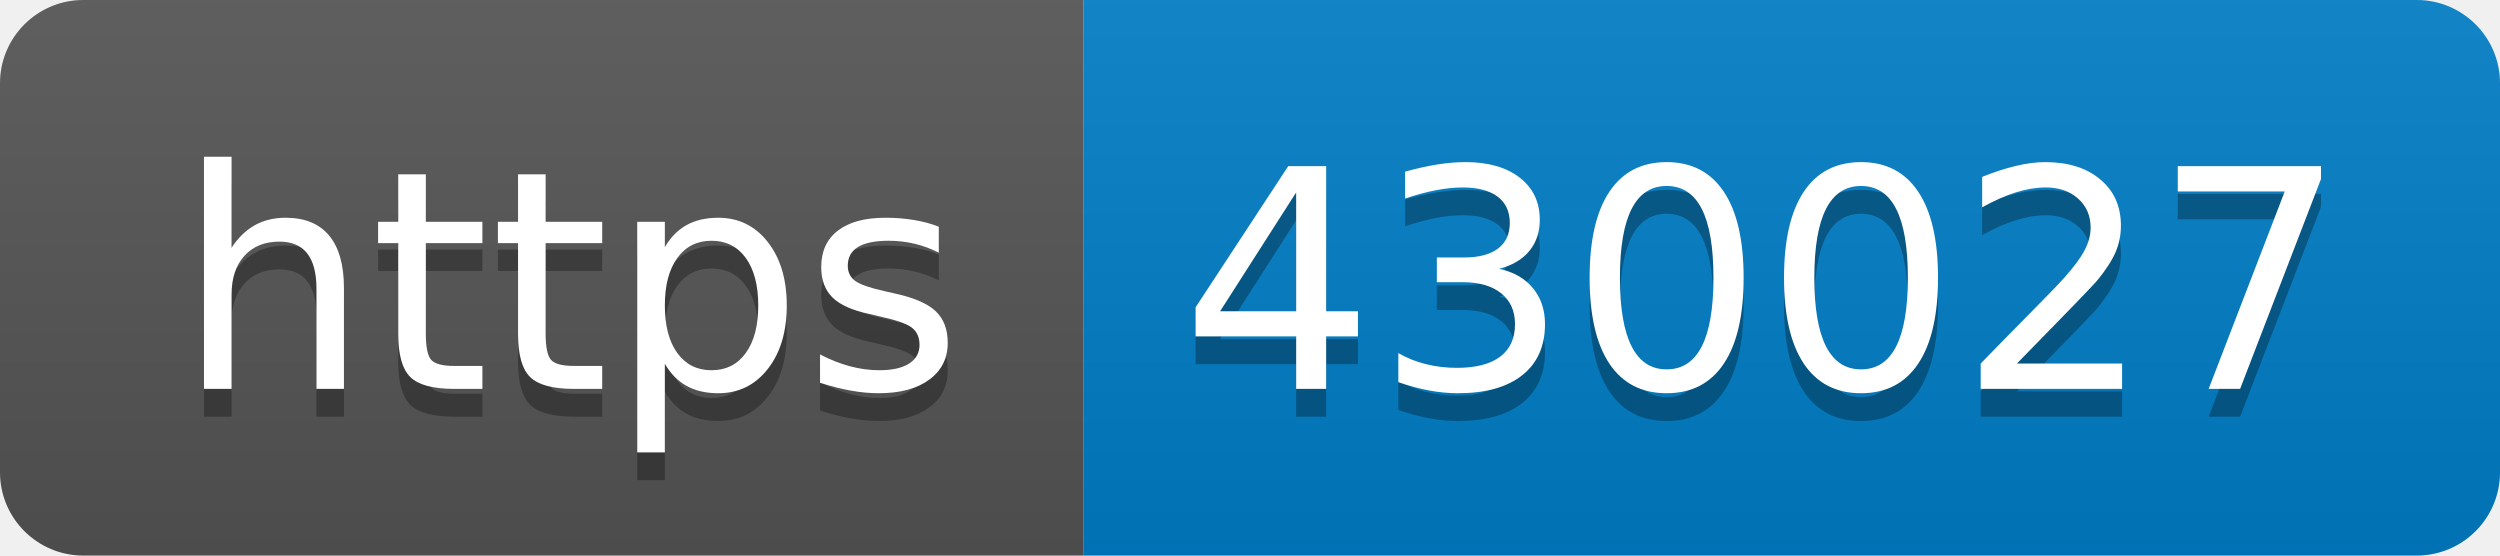
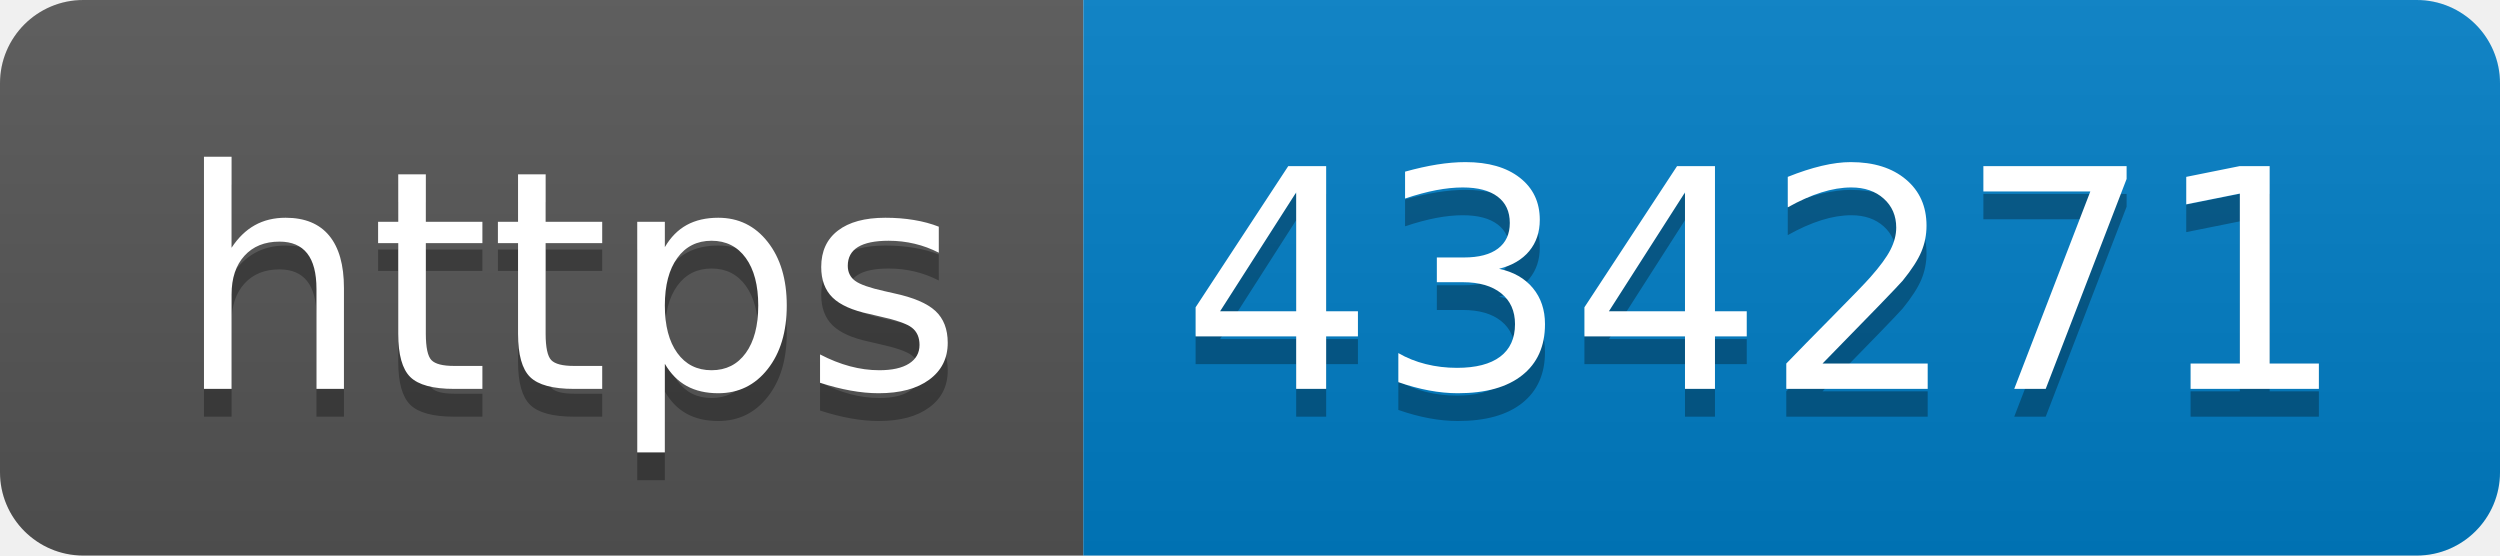
- <svg xmlns="http://www.w3.org/2000/svg" width="90" height="20" role="img" aria-label="https: 430027">
+ <svg xmlns="http://www.w3.org/2000/svg" width="90" height="20" role="img" aria-label="https: 434271">
  <linearGradient id="s" x2="0" y2="100%">
    <stop offset="0" stop-color="#bbb" stop-opacity=".1" />
    <stop offset="1" stop-opacity=".1" />
  </linearGradient>
  <clipPath id="r">
    <rect width="90" height="20" rx="3" fill="#fff" />
  </clipPath>
  <g clip-path="url(#r)">
    <rect width="39" height="20" fill="#555" />
    <rect x="39" width="51" height="20" fill="#007ec6" />
    <rect width="90" height="20" fill="url(#s)" />
  </g>
  <g fill="#fff" text-anchor="middle" font-family="Verdana,Geneva,DejaVu Sans,sans-serif" text-rendering="geometricPrecision" font-size="110">
    <text aria-hidden="true" x="205" y="150" fill="#010101" fill-opacity=".3" transform="scale(.1)" textLength="290">https</text>
    <text x="205" y="140" transform="scale(.1)" fill="#fff" textLength="290">https</text>
-     <text aria-hidden="true" x="635" y="150" fill="#010101" fill-opacity=".3" transform="scale(.1)" textLength="410">430027</text>
-     <text x="635" y="140" transform="scale(.1)" fill="#fff" textLength="410">430027</text>
+     <text aria-hidden="true" x="635" y="150" fill="#010101" fill-opacity=".3" transform="scale(.1)" textLength="410">434271</text>
+     <text x="635" y="140" transform="scale(.1)" fill="#fff" textLength="410">434271</text>
  </g>
</svg>
